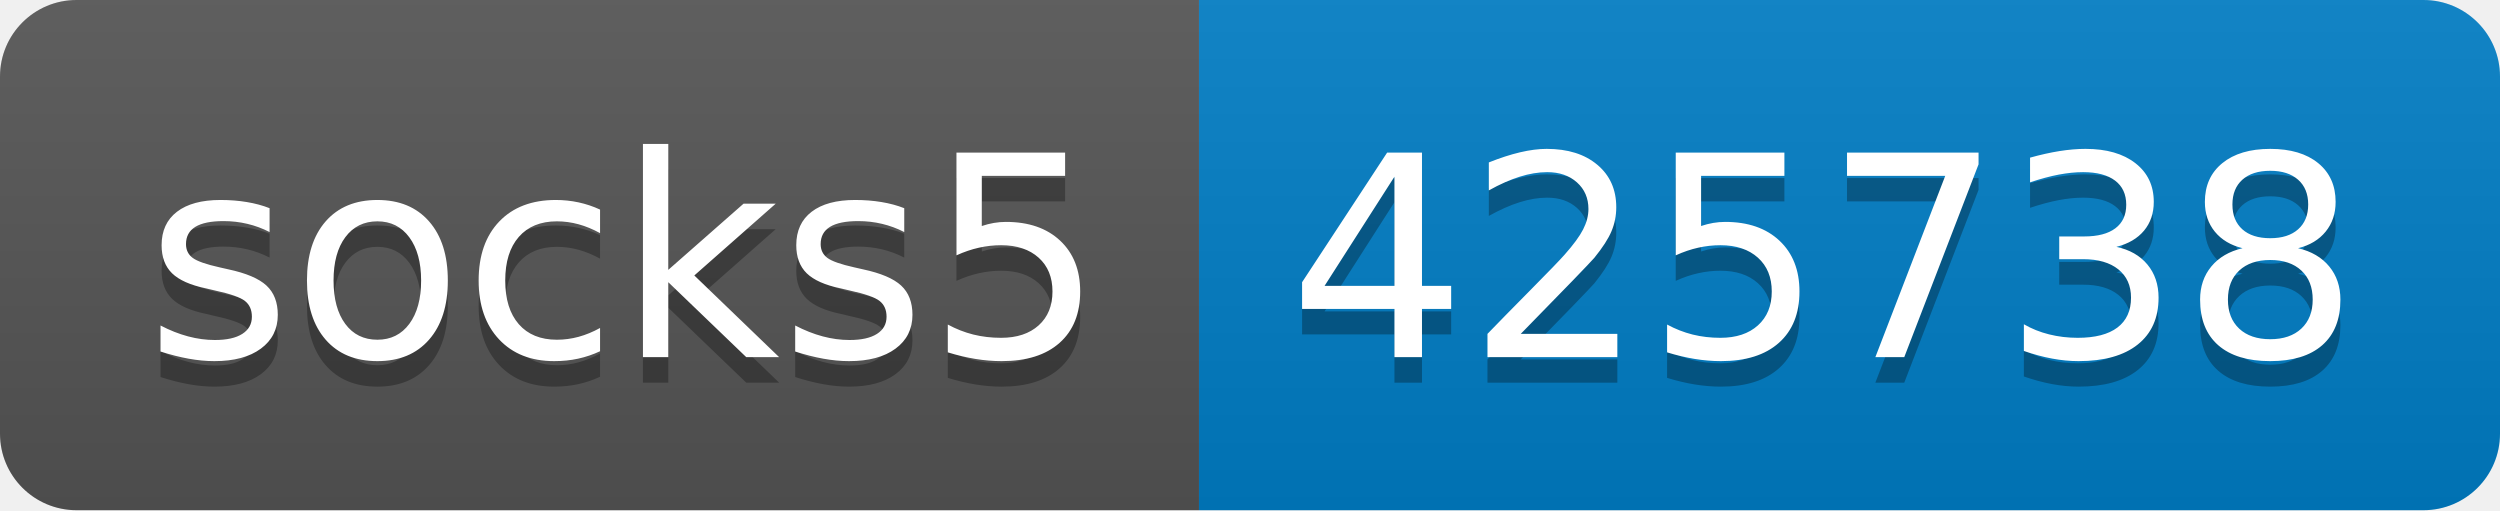
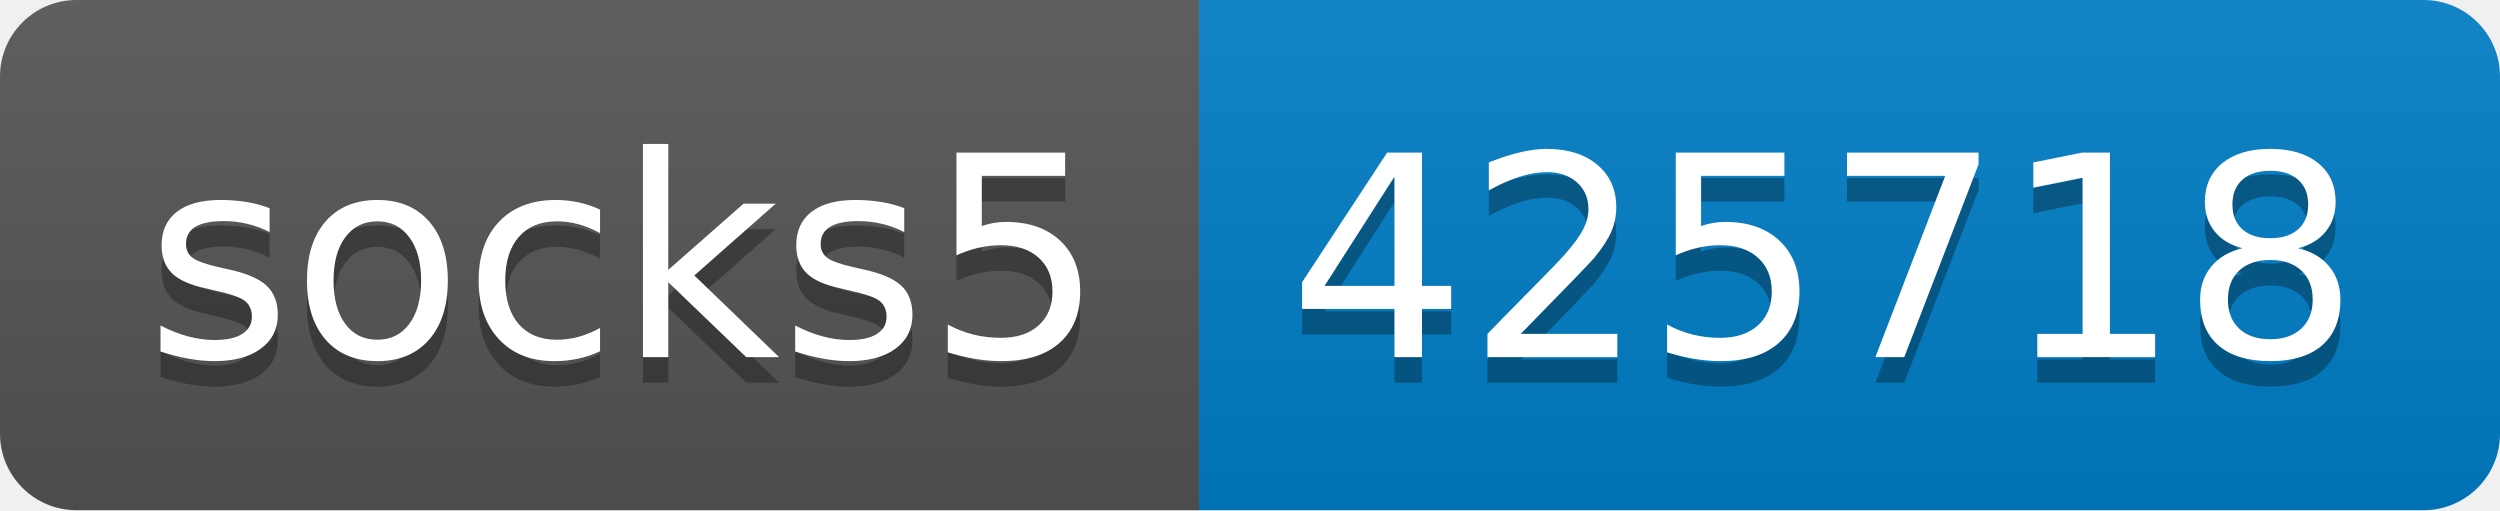
- <svg xmlns="http://www.w3.org/2000/svg" width="98" height="20" role="img" aria-label="socks5: 425738">
+ <svg xmlns="http://www.w3.org/2000/svg" width="98" height="20" role="img" aria-label="socks5: 425718">
  <linearGradient id="s" x2="0" y2="100%">
    <stop offset="0" stop-color="#bbb" stop-opacity=".1" />
    <stop offset="1" stop-opacity=".1" />
  </linearGradient>
  <clipPath id="r">
    <rect width="98" height="20" rx="3" fill="#fff" />
  </clipPath>
  <g clip-path="url(#r)">
    <rect width="47" height="20" fill="#555" />
    <rect x="47" width="51" height="20" fill="#007ec6" />
    <rect width="98" height="20" fill="url(#s)" />
  </g>
  <g fill="#fff" text-anchor="middle" font-family="Verdana,Geneva,DejaVu Sans,sans-serif" text-rendering="geometricPrecision" font-size="110">
    <text aria-hidden="true" x="245" y="150" fill="#010101" fill-opacity=".3" transform="scale(.1)" textLength="370">socks5</text>
    <text x="245" y="140" transform="scale(.1)" fill="#fff" textLength="370">socks5</text>
-     <text aria-hidden="true" x="715" y="150" fill="#010101" fill-opacity=".3" transform="scale(.1)" textLength="410">425738</text>
-     <text x="715" y="140" transform="scale(.1)" fill="#fff" textLength="410">425738</text>
+     <text aria-hidden="true" x="715" y="150" fill="#010101" fill-opacity=".3" transform="scale(.1)" textLength="410">425718</text>
+     <text x="715" y="140" transform="scale(.1)" fill="#fff" textLength="410">425718</text>
  </g>
</svg>
